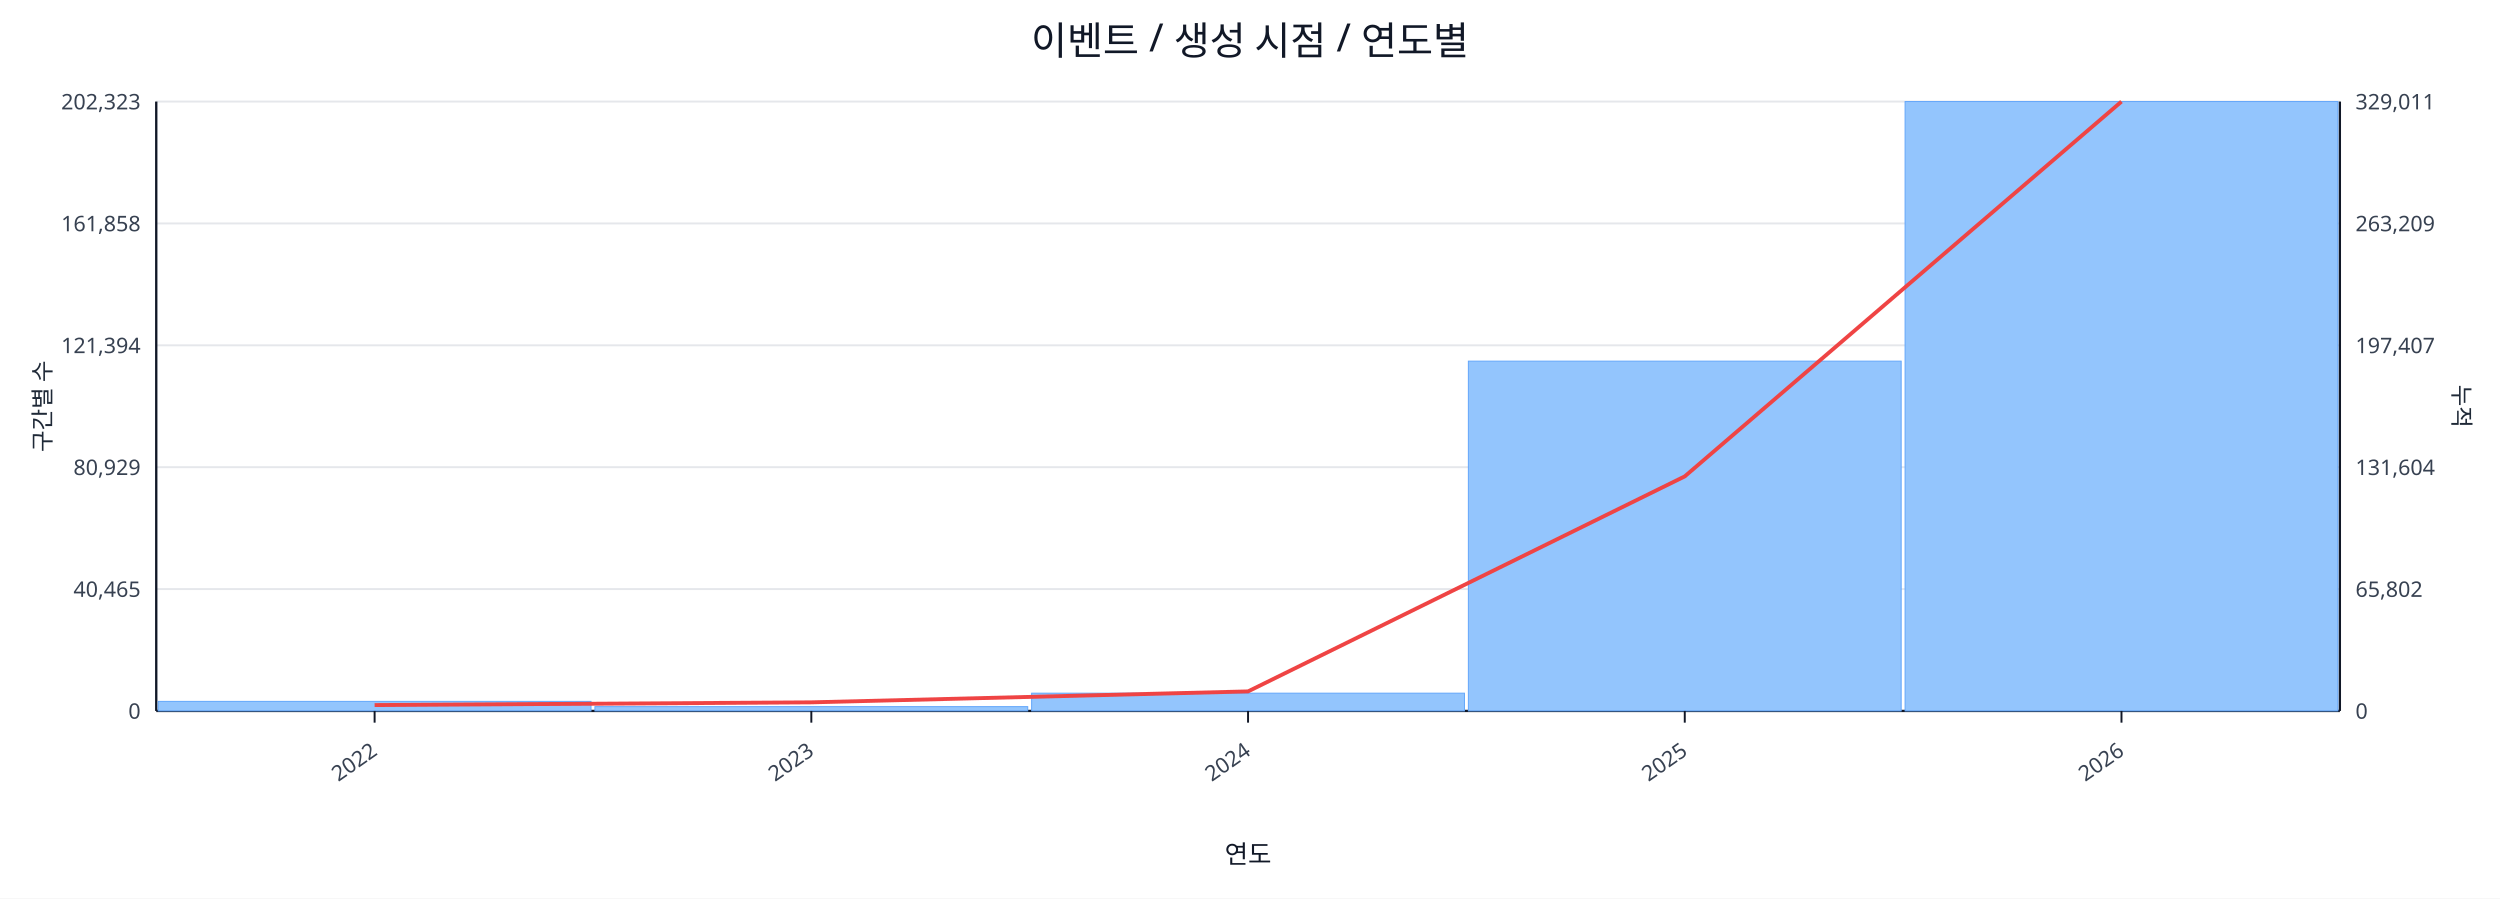
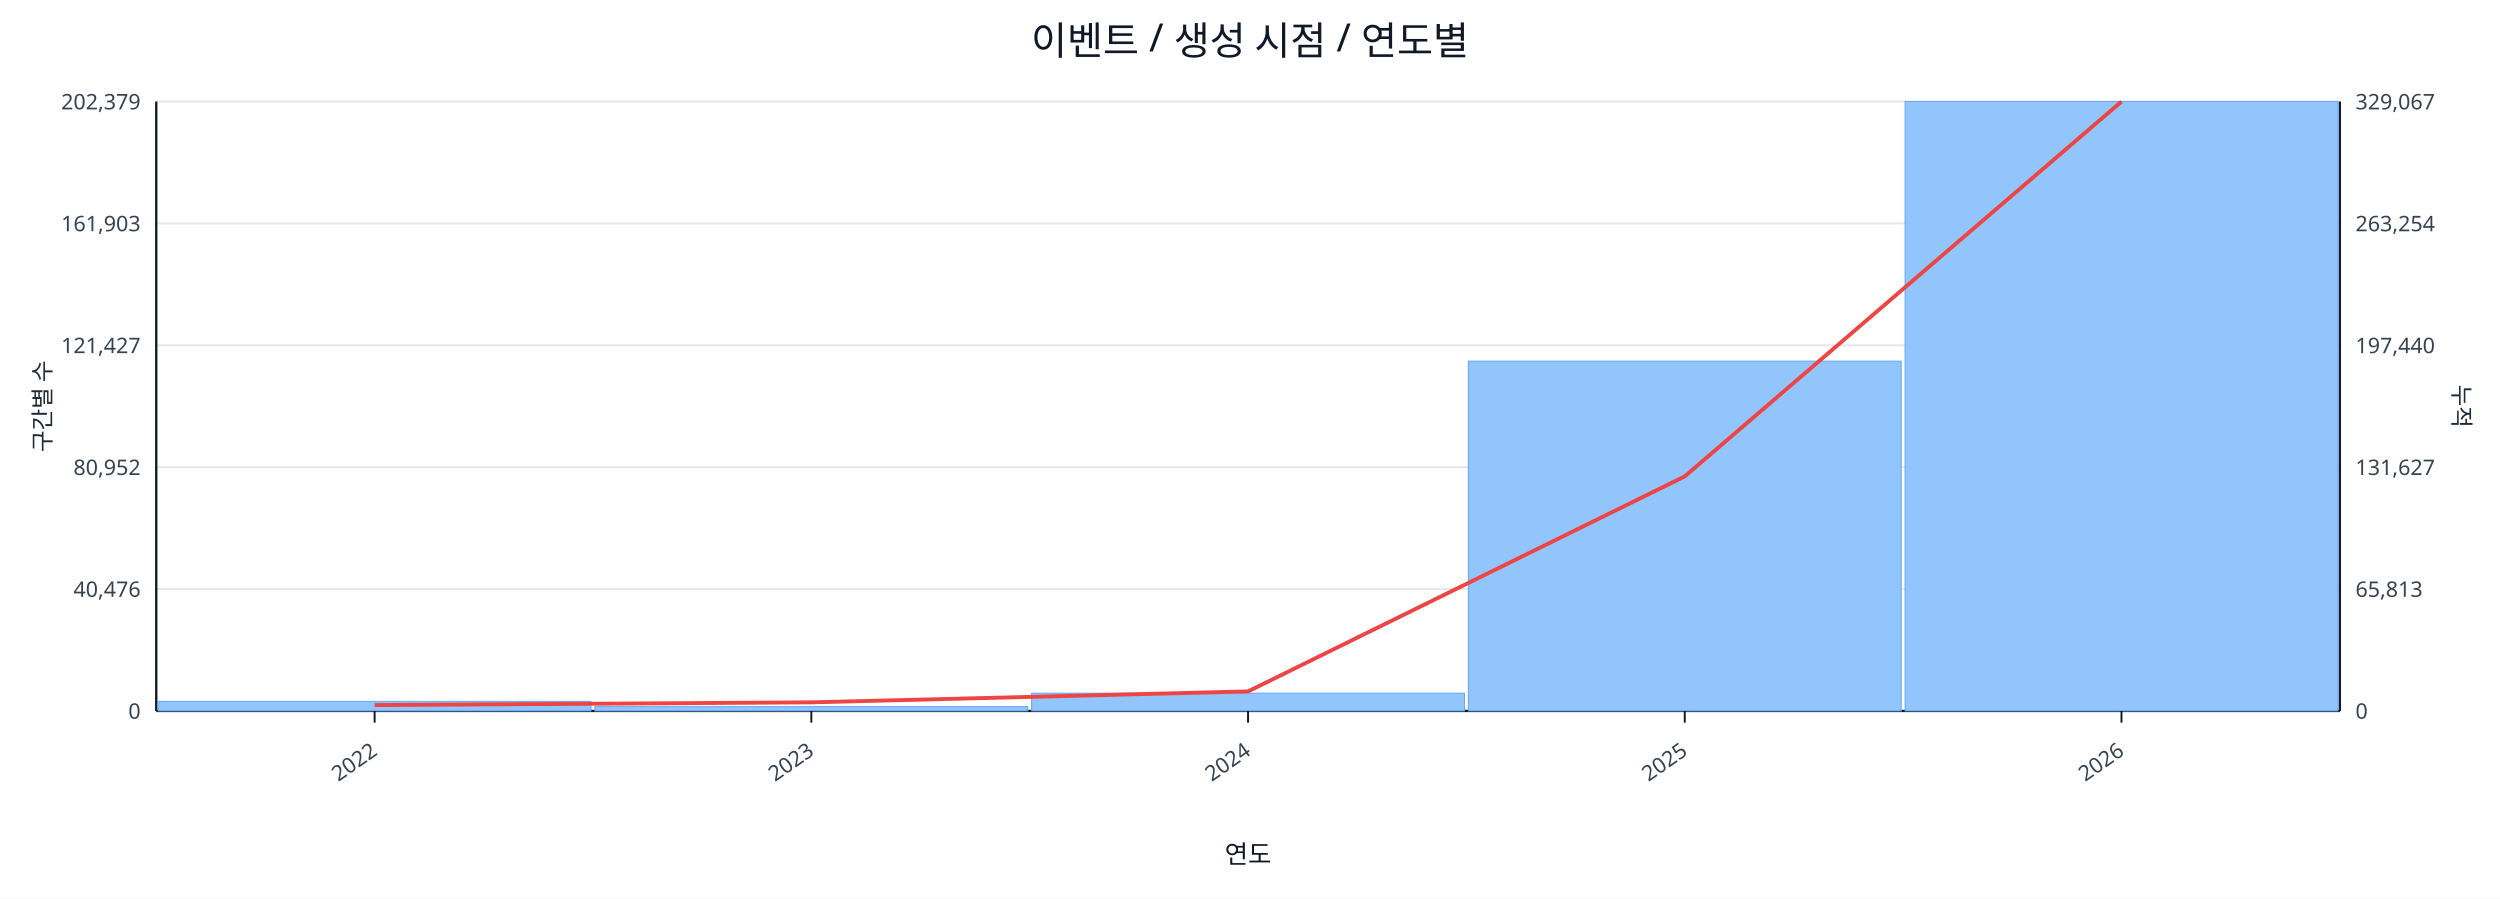
<svg xmlns="http://www.w3.org/2000/svg" width="1280" height="460" viewBox="0 0 1280 460">
  <rect x="0" y="0" width="100%" height="100%" fill="#ffffff" />
  <text x="640.0" y="28" font-size="20" text-anchor="middle" font-family="sans-serif" fill="#111827">이벤트 / 생성 시점 / 연도별</text>
  <line x1="80.0" y1="52.0" x2="1198.0" y2="52.0" stroke="#e5e7eb" stroke-width="1" />
-   <text x="72.0" y="56.0" font-size="11" text-anchor="end" font-family="sans-serif" fill="#374151">202,323</text>
-   <text x="1206.0" y="56.0" font-size="11" text-anchor="start" font-family="sans-serif" fill="#374151">329,011</text>
+   <text x="72.0" y="56.0" font-size="11" text-anchor="end" font-family="sans-serif" fill="#374151">202,379</text>
+   <text x="1206.0" y="56.0" font-size="11" text-anchor="start" font-family="sans-serif" fill="#374151">329,067</text>
  <line x1="80.0" y1="114.4" x2="1198.0" y2="114.4" stroke="#e5e7eb" stroke-width="1" />
-   <text x="72.0" y="118.4" font-size="11" text-anchor="end" font-family="sans-serif" fill="#374151">161,858</text>
-   <text x="1206.0" y="118.4" font-size="11" text-anchor="start" font-family="sans-serif" fill="#374151">263,209</text>
+   <text x="72.0" y="118.4" font-size="11" text-anchor="end" font-family="sans-serif" fill="#374151">161,903</text>
+   <text x="1206.0" y="118.4" font-size="11" text-anchor="start" font-family="sans-serif" fill="#374151">263,254</text>
  <line x1="80.0" y1="176.8" x2="1198.0" y2="176.8" stroke="#e5e7eb" stroke-width="1" />
-   <text x="72.0" y="180.8" font-size="11" text-anchor="end" font-family="sans-serif" fill="#374151">121,394</text>
-   <text x="1206.0" y="180.8" font-size="11" text-anchor="start" font-family="sans-serif" fill="#374151">197,407</text>
+   <text x="72.0" y="180.8" font-size="11" text-anchor="end" font-family="sans-serif" fill="#374151">121,427</text>
+   <text x="1206.0" y="180.8" font-size="11" text-anchor="start" font-family="sans-serif" fill="#374151">197,440</text>
  <line x1="80.0" y1="239.2" x2="1198.0" y2="239.2" stroke="#e5e7eb" stroke-width="1" />
-   <text x="72.0" y="243.2" font-size="11" text-anchor="end" font-family="sans-serif" fill="#374151">80,929</text>
-   <text x="1206.0" y="243.2" font-size="11" text-anchor="start" font-family="sans-serif" fill="#374151">131,604</text>
+   <text x="72.0" y="243.2" font-size="11" text-anchor="end" font-family="sans-serif" fill="#374151">80,952</text>
+   <text x="1206.0" y="243.2" font-size="11" text-anchor="start" font-family="sans-serif" fill="#374151">131,627</text>
  <line x1="80.0" y1="301.6" x2="1198.0" y2="301.6" stroke="#e5e7eb" stroke-width="1" />
-   <text x="72.0" y="305.6" font-size="11" text-anchor="end" font-family="sans-serif" fill="#374151">40,465</text>
-   <text x="1206.0" y="305.6" font-size="11" text-anchor="start" font-family="sans-serif" fill="#374151">65,802</text>
+   <text x="72.0" y="305.6" font-size="11" text-anchor="end" font-family="sans-serif" fill="#374151">40,476</text>
+   <text x="1206.0" y="305.6" font-size="11" text-anchor="start" font-family="sans-serif" fill="#374151">65,813</text>
  <line x1="80.0" y1="364.0" x2="1198.0" y2="364.0" stroke="#e5e7eb" stroke-width="1" />
  <text x="72.0" y="368.0" font-size="11" text-anchor="end" font-family="sans-serif" fill="#374151">0</text>
  <text x="1206.0" y="368.0" font-size="11" text-anchor="start" font-family="sans-serif" fill="#374151">0</text>
  <line x1="80.0" y1="364.0" x2="1198.0" y2="364.0" stroke="#111827" stroke-width="1.2" />
  <line x1="80.0" y1="52.0" x2="80.0" y2="364.0" stroke="#111827" stroke-width="1.2" />
  <line x1="1198.0" y1="52.0" x2="1198.0" y2="364.0" stroke="#111827" stroke-width="1.2" />
  <rect x="81.0" y="359.1" width="221.6" height="4.9" fill="#93c5fd" stroke="#60a5fa" stroke-width="0.5" />
  <rect x="304.6" y="361.8" width="221.6" height="2.2" fill="#93c5fd" stroke="#60a5fa" stroke-width="0.5" />
  <rect x="528.2" y="354.9" width="221.6" height="9.1" fill="#93c5fd" stroke="#60a5fa" stroke-width="0.5" />
  <rect x="751.8" y="184.9" width="221.6" height="179.1" fill="#93c5fd" stroke="#60a5fa" stroke-width="0.5" />
  <rect x="975.4" y="52.0" width="221.6" height="312.0" fill="#93c5fd" stroke="#60a5fa" stroke-width="0.5" />
  <polyline fill="none" stroke="#ef4444" stroke-width="2" points="191.8,361.0 415.4,359.6 639.0,354.0 862.6,243.9 1086.2,52.0" />
  <line x1="191.8" y1="364.0" x2="191.8" y2="370.0" stroke="#111827" stroke-width="1" />
  <text x="193.8" y="386.0" font-size="11" text-anchor="end" transform="rotate(-35 193.8 386.0)" font-family="sans-serif" fill="#374151">2022</text>
  <line x1="415.4" y1="364.0" x2="415.4" y2="370.0" stroke="#111827" stroke-width="1" />
  <text x="417.4" y="386.0" font-size="11" text-anchor="end" transform="rotate(-35 417.4 386.0)" font-family="sans-serif" fill="#374151">2023</text>
  <line x1="639.0" y1="364.0" x2="639.0" y2="370.0" stroke="#111827" stroke-width="1" />
  <text x="641.0" y="386.0" font-size="11" text-anchor="end" transform="rotate(-35 641.0 386.0)" font-family="sans-serif" fill="#374151">2024</text>
  <line x1="862.6" y1="364.0" x2="862.6" y2="370.0" stroke="#111827" stroke-width="1" />
  <text x="864.6" y="386.0" font-size="11" text-anchor="end" transform="rotate(-35 864.6 386.0)" font-family="sans-serif" fill="#374151">2025</text>
  <line x1="1086.2" y1="364.0" x2="1086.2" y2="370.0" stroke="#111827" stroke-width="1" />
  <text x="1088.2" y="386.0" font-size="11" text-anchor="end" transform="rotate(-35 1088.2 386.0)" font-family="sans-serif" fill="#374151">2026</text>
  <text x="26" y="208.0" font-size="12" transform="rotate(-90 26 208.0)" text-anchor="middle" font-family="sans-serif" fill="#1f2937">구간별 수</text>
  <text x="1256.0" y="208.0" font-size="12" transform="rotate(90 1256.0 208.0)" text-anchor="middle" font-family="sans-serif" fill="#1f2937">누적</text>
  <text x="639.0" y="442.0" font-size="13" text-anchor="middle" font-family="sans-serif" fill="#111827">연도</text>
</svg>
